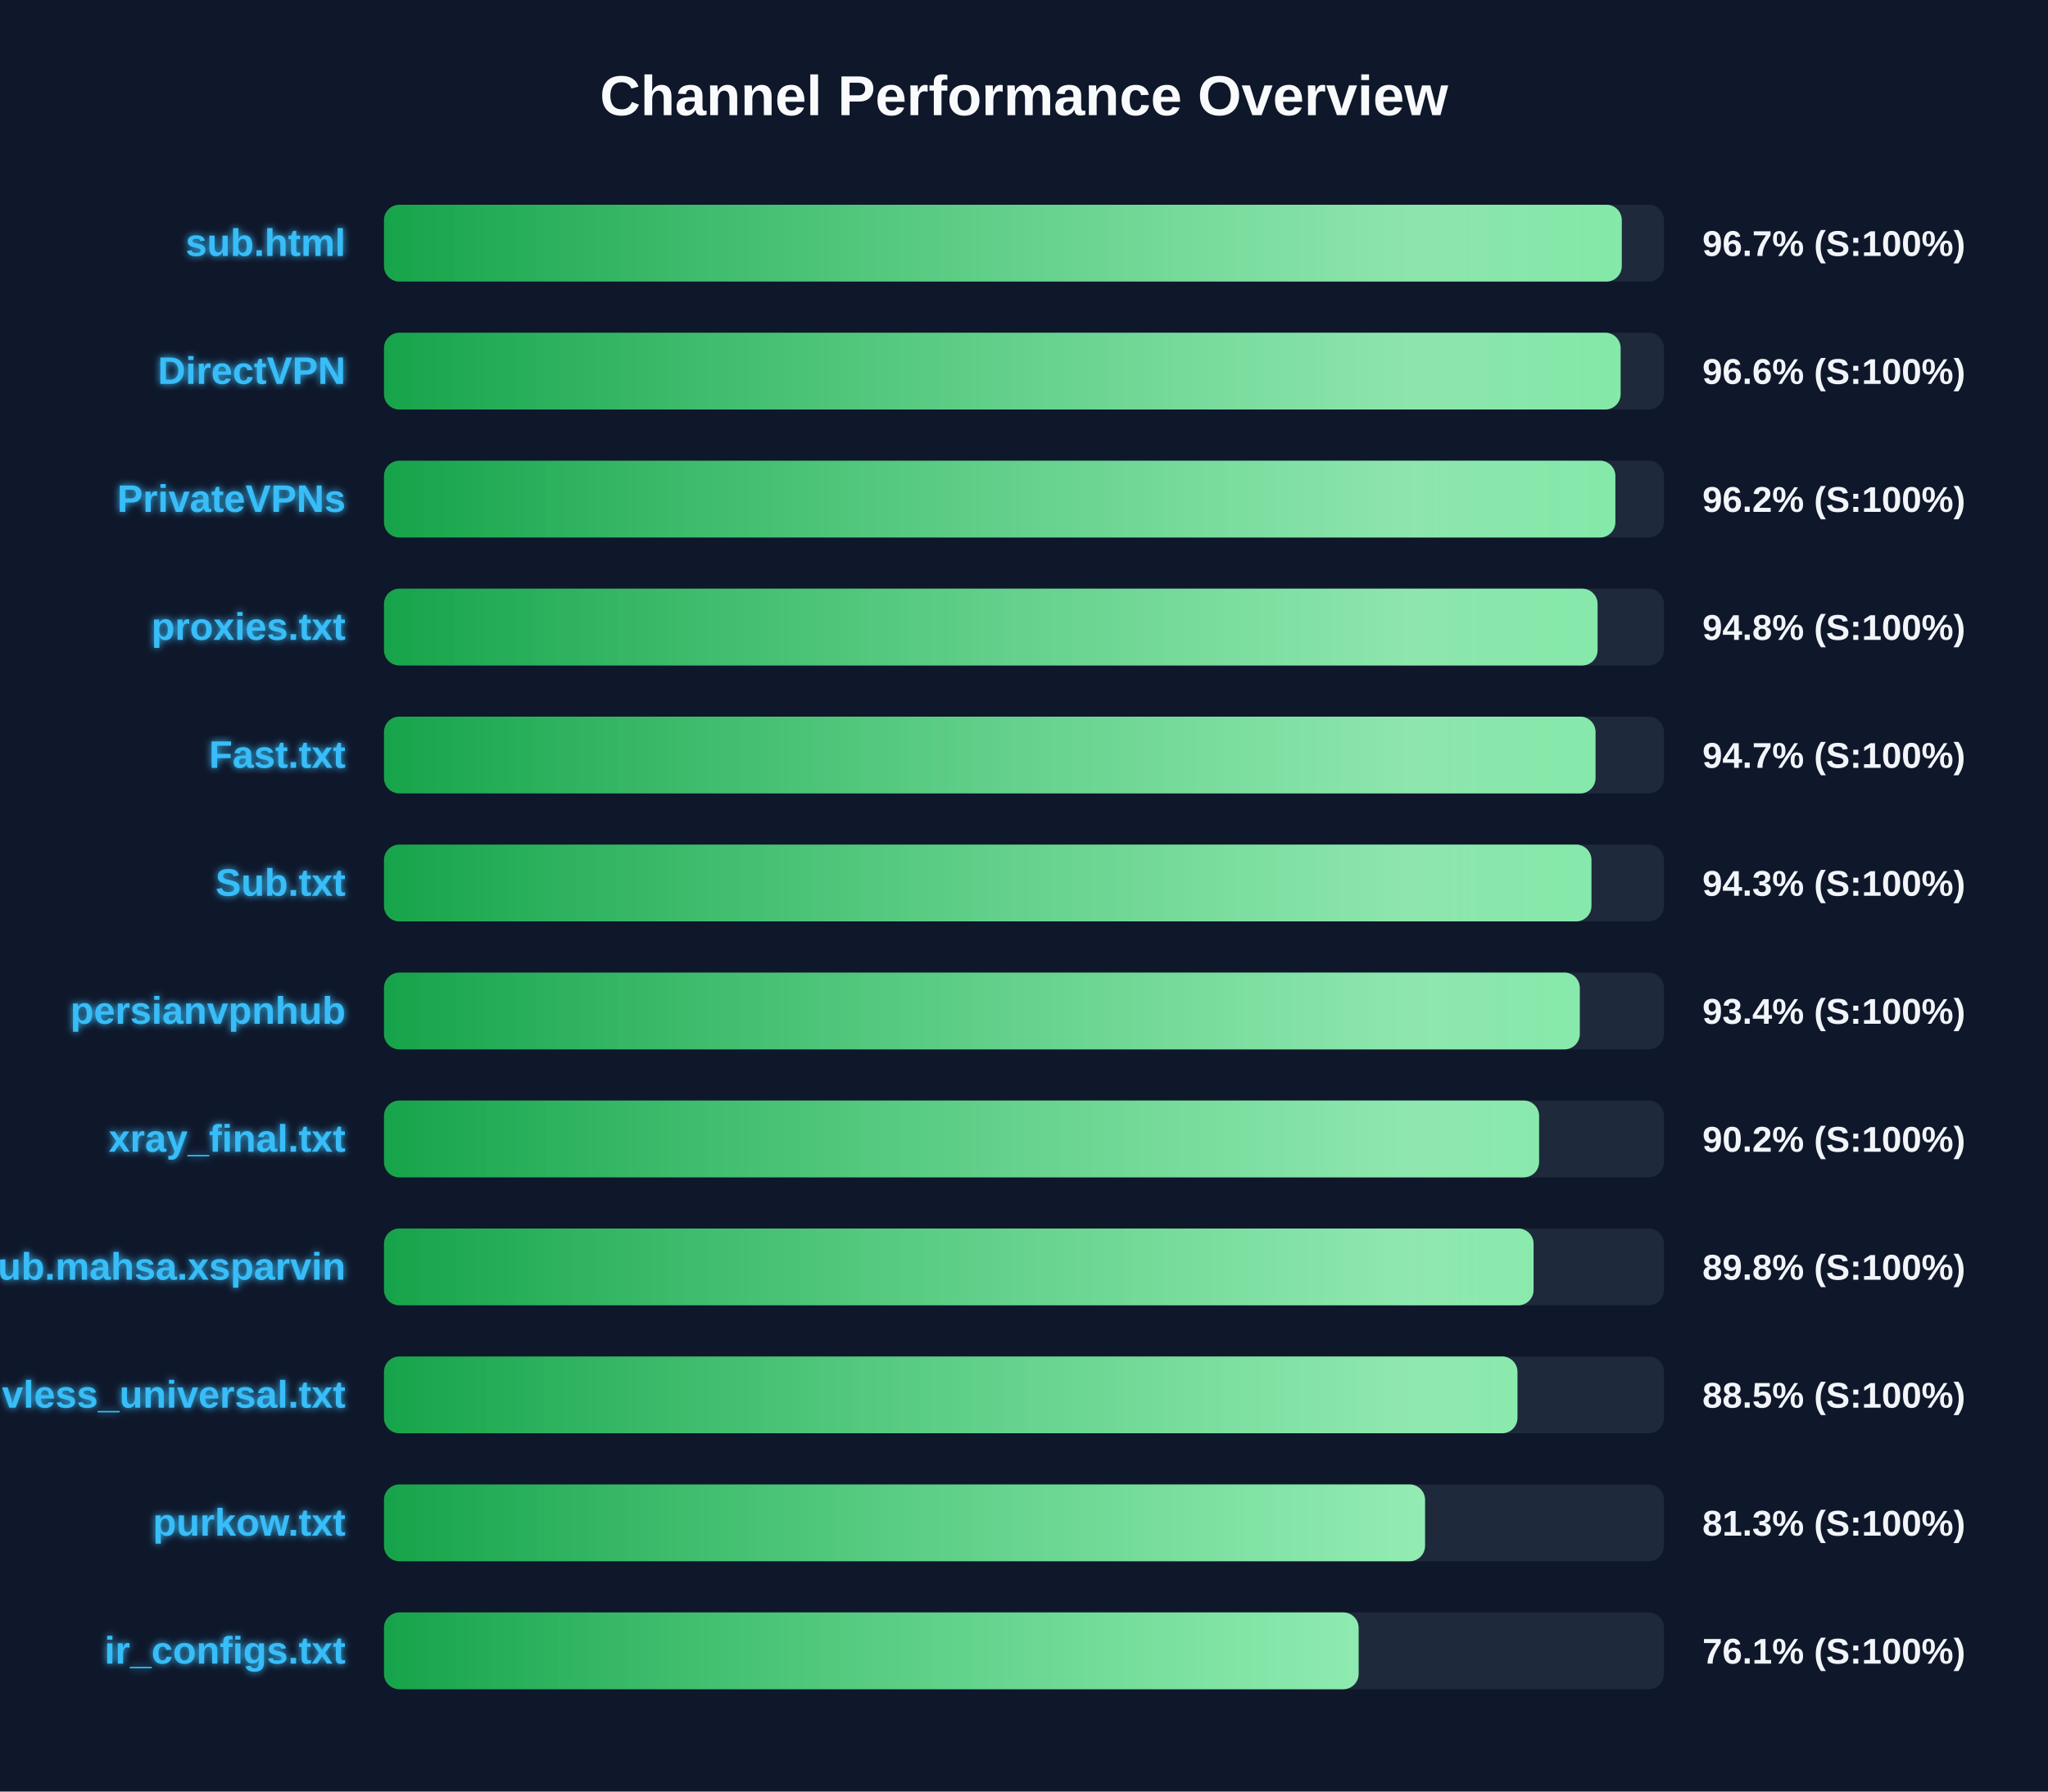
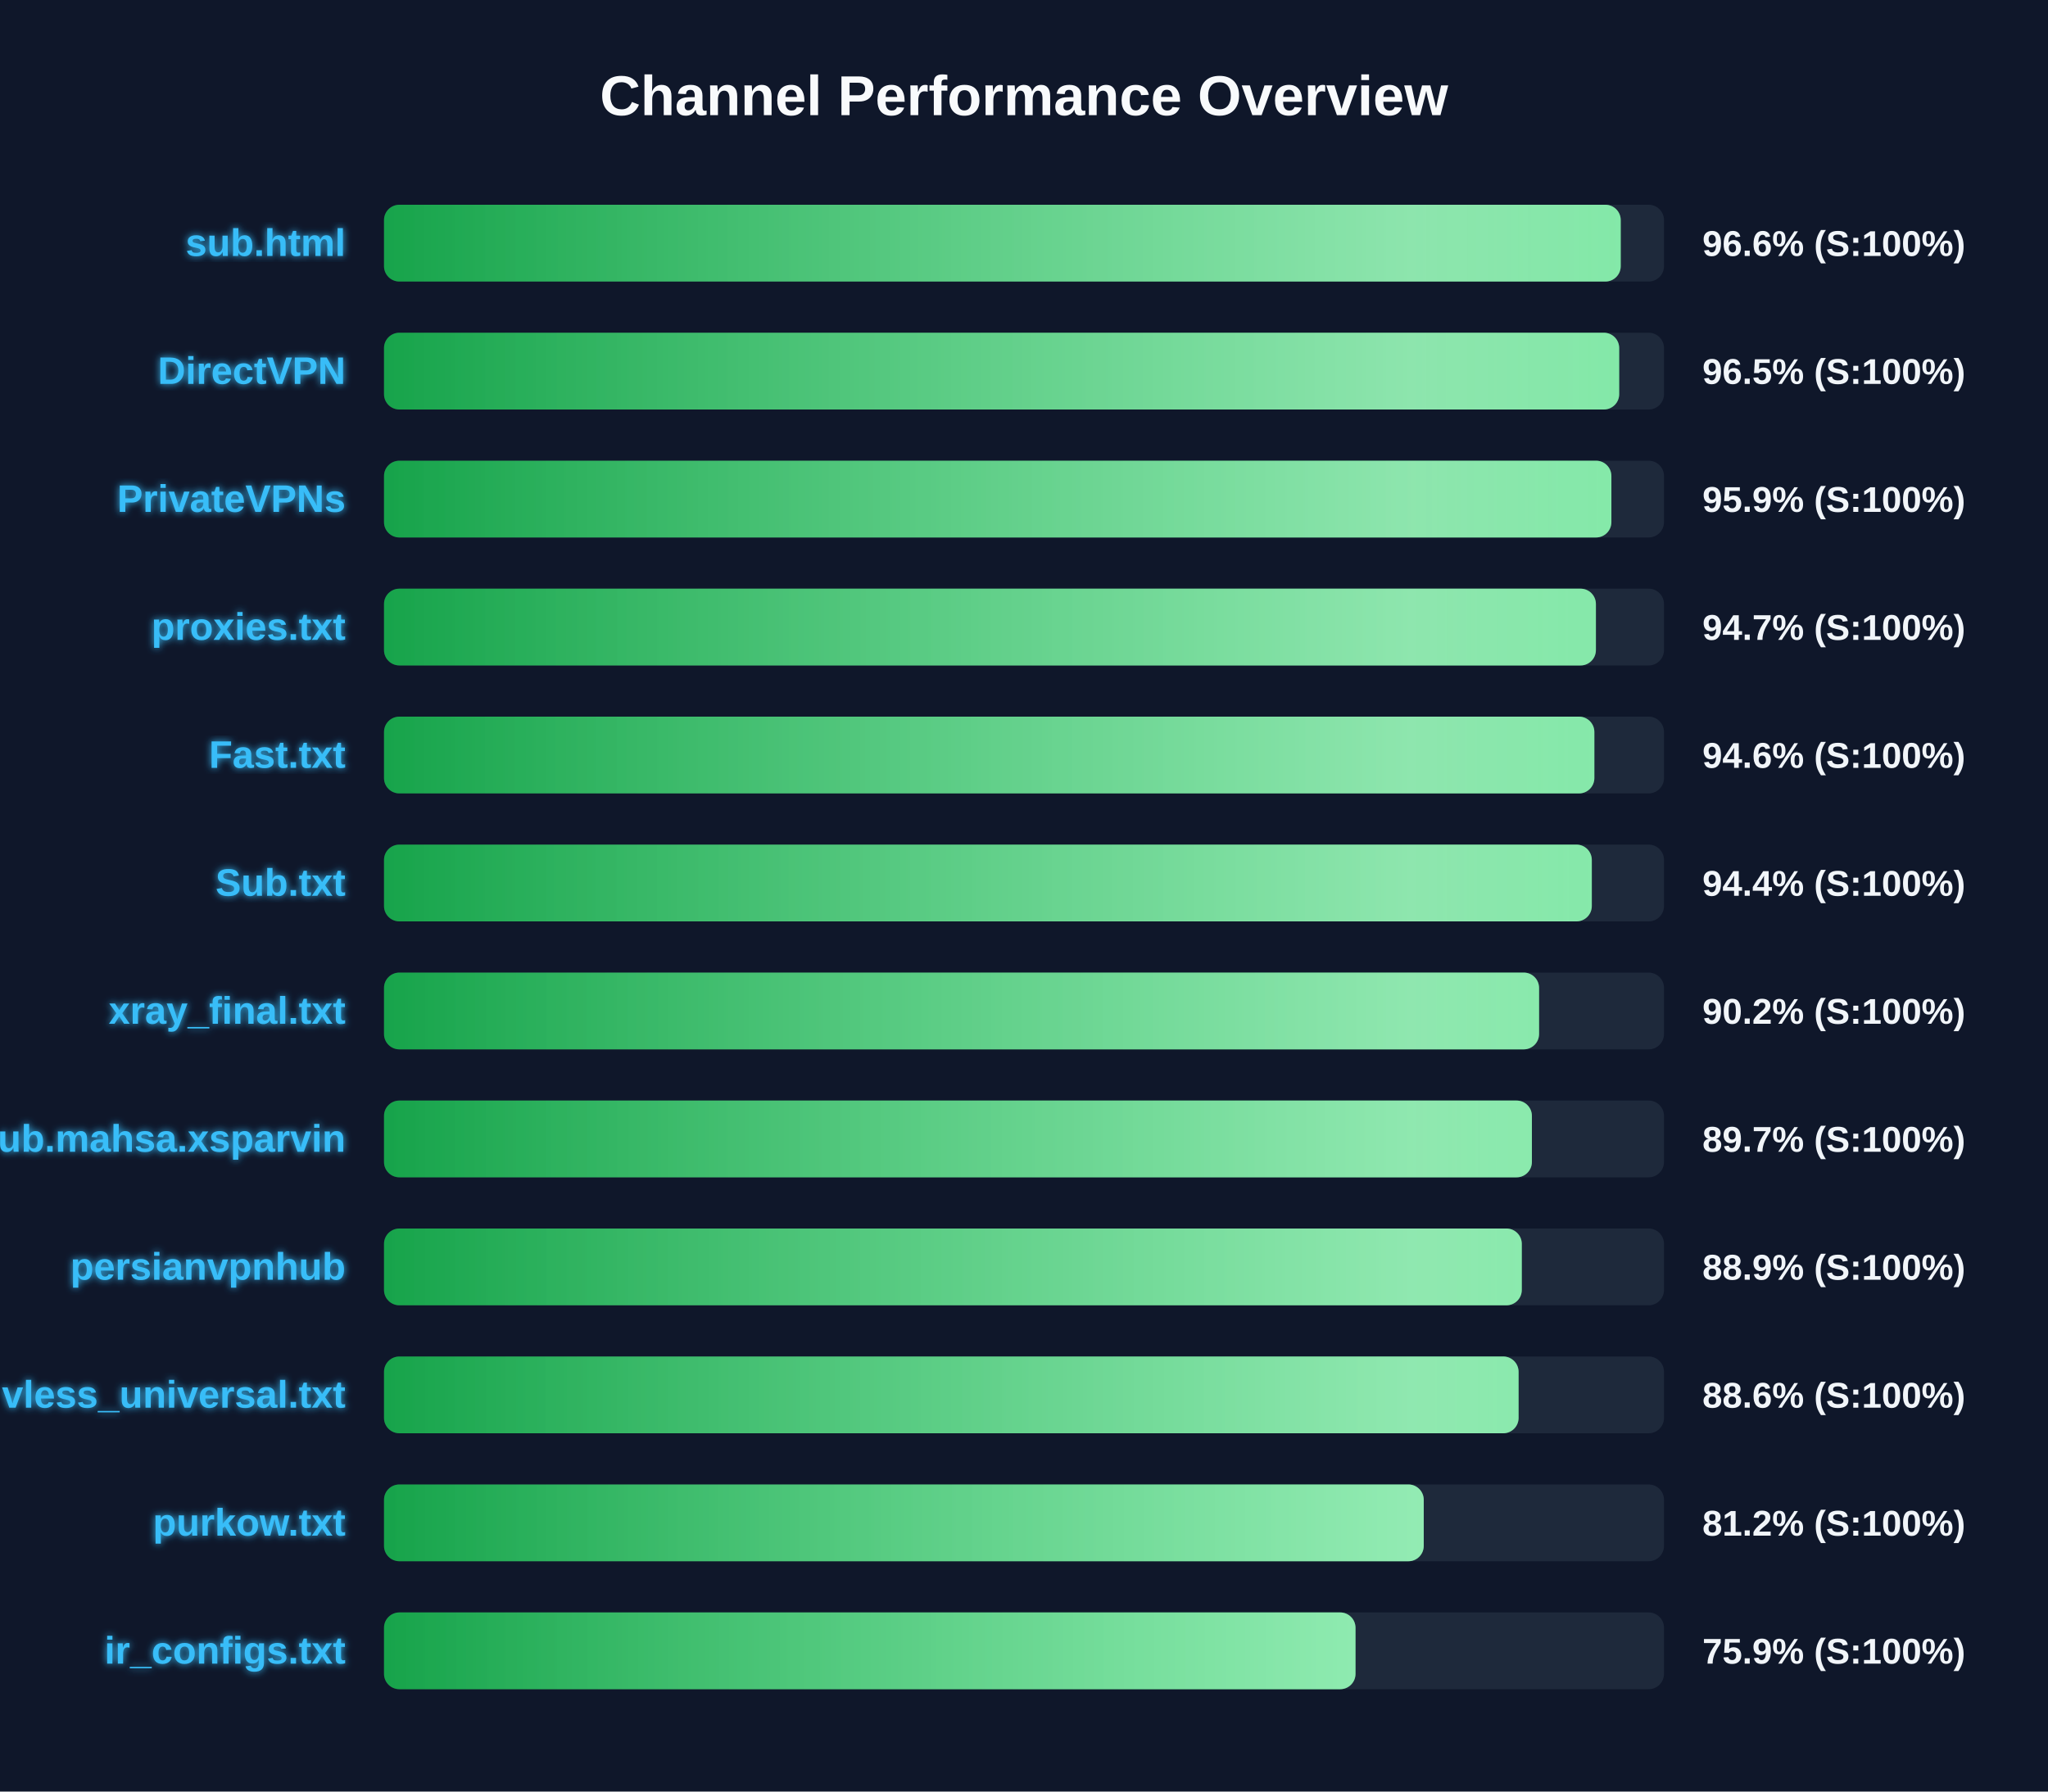
<svg xmlns="http://www.w3.org/2000/svg" width="800" height="700" version="1.1">
  <defs>
    <linearGradient id="grad-green" x1="0%" y1="0%" x2="100%" y2="0%">
      <stop offset="0%" stop-color="#16a34a" />
      <stop offset="100%" stop-color="#4ade80" />
    </linearGradient>
    <linearGradient id="grad-yellow" x1="0%" y1="0%" x2="100%" y2="0%">
      <stop offset="0%" stop-color="#ca8a04" />
      <stop offset="100%" stop-color="#fde047" />
    </linearGradient>
    <linearGradient id="grad-red" x1="0%" y1="0%" x2="100%" y2="0%">
      <stop offset="0%" stop-color="#dc2626" />
      <stop offset="100%" stop-color="#f87171" />
    </linearGradient>
    <linearGradient id="shimmer" x1="0%" y1="0%" x2="100%" y2="0%">
      <stop offset="0%" stop-color="rgba(255,255,255,0)" />
      <stop offset="50%" stop-color="rgba(255,255,255,0.4)" />
      <stop offset="100%" stop-color="rgba(255,255,255,0)" />
    </linearGradient>
    <filter id="glow" x="-20%" y="-20%" width="140%" height="140%">
      <feGaussianBlur stdDeviation="1.5" result="blur" />
      <feComposite in="SourceGraphic" in2="blur" operator="over" />
    </filter>
  </defs>
  <style>
        .bg-rect { fill: #0f172a; }
        .title { font: bold 22px 'Segoe UI', Arial, sans-serif; fill: #f8fafc; }
        .row { font: bold 15px 'Segoe UI', Arial, sans-serif; fill: #38bdf8; filter: url(#glow); }
        .score { font: bold 14px 'Segoe UI', Arial, sans-serif; fill: #f1f5f9; }
        @keyframes shimmer-anim {
            0% { transform: translateX(-100%); }
            100% { transform: translateX(200%); }
        }
        .shimmer-rect {
            animation: shimmer-anim 2.5s infinite linear;
        }
    </style>
  <rect width="100%" height="100%" class="bg-rect" />
  <text x="400" y="45" text-anchor="middle" class="title">Channel Performance Overview</text>
  <rect x="150" y="80" width="500" height="30" fill="#1e293b" rx="6" />
  <clipPath id="clip-0">
-     <rect x="150" y="80" width="483.5" height="30" rx="6" />
+     <rect x="150" y="80" width="483.1" height="30" rx="6" />
  </clipPath>
-   <rect x="150" y="80" width="483.5" height="30" fill="url(#grad-green)" rx="6" />
+   <rect x="150" y="80" width="483.1" height="30" fill="url(#grad-green)" rx="6" />
  <g clip-path="url(#clip-0)">
    <rect x="150" y="80" width="100%" height="30" fill="url(#shimmer)" class="shimmer-rect" />
  </g>
  <text x="135" y="100" text-anchor="end" class="row">sub.html</text>
-   <text x="665" y="100" text-anchor="start" class="score">96.7% (S:100%)</text>
+   <text x="665" y="100" text-anchor="start" class="score">96.6% (S:100%)</text>
  <rect x="150" y="130" width="500" height="30" fill="#1e293b" rx="6" />
  <clipPath id="clip-1">
-     <rect x="150" y="130" width="483.05" height="30" rx="6" />
+     <rect x="150" y="130" width="482.5" height="30" rx="6" />
  </clipPath>
-   <rect x="150" y="130" width="483.05" height="30" fill="url(#grad-green)" rx="6" />
+   <rect x="150" y="130" width="482.5" height="30" fill="url(#grad-green)" rx="6" />
  <g clip-path="url(#clip-1)">
    <rect x="150" y="130" width="100%" height="30" fill="url(#shimmer)" class="shimmer-rect" />
  </g>
  <text x="135" y="150" text-anchor="end" class="row">DirectVPN</text>
-   <text x="665" y="150" text-anchor="start" class="score">96.6% (S:100%)</text>
+   <text x="665" y="150" text-anchor="start" class="score">96.5% (S:100%)</text>
  <rect x="150" y="180" width="500" height="30" fill="#1e293b" rx="6" />
  <clipPath id="clip-2">
-     <rect x="150" y="180" width="481.0" height="30" rx="6" />
+     <rect x="150" y="180" width="479.45" height="30" rx="6" />
  </clipPath>
-   <rect x="150" y="180" width="481.0" height="30" fill="url(#grad-green)" rx="6" />
+   <rect x="150" y="180" width="479.45" height="30" fill="url(#grad-green)" rx="6" />
  <g clip-path="url(#clip-2)">
    <rect x="150" y="180" width="100%" height="30" fill="url(#shimmer)" class="shimmer-rect" />
  </g>
  <text x="135" y="200" text-anchor="end" class="row">PrivateVPNs</text>
-   <text x="665" y="200" text-anchor="start" class="score">96.2% (S:100%)</text>
+   <text x="665" y="200" text-anchor="start" class="score">95.9% (S:100%)</text>
  <rect x="150" y="230" width="500" height="30" fill="#1e293b" rx="6" />
  <clipPath id="clip-3">
-     <rect x="150" y="230" width="474.05" height="30" rx="6" />
+     <rect x="150" y="230" width="473.4" height="30" rx="6" />
  </clipPath>
-   <rect x="150" y="230" width="474.05" height="30" fill="url(#grad-green)" rx="6" />
+   <rect x="150" y="230" width="473.4" height="30" fill="url(#grad-green)" rx="6" />
  <g clip-path="url(#clip-3)">
    <rect x="150" y="230" width="100%" height="30" fill="url(#shimmer)" class="shimmer-rect" />
  </g>
  <text x="135" y="250" text-anchor="end" class="row">proxies.txt</text>
-   <text x="665" y="250" text-anchor="start" class="score">94.8% (S:100%)</text>
+   <text x="665" y="250" text-anchor="start" class="score">94.7% (S:100%)</text>
  <rect x="150" y="280" width="500" height="30" fill="#1e293b" rx="6" />
  <clipPath id="clip-4">
-     <rect x="150" y="280" width="473.25" height="30" rx="6" />
+     <rect x="150" y="280" width="472.8" height="30" rx="6" />
  </clipPath>
-   <rect x="150" y="280" width="473.25" height="30" fill="url(#grad-green)" rx="6" />
+   <rect x="150" y="280" width="472.8" height="30" fill="url(#grad-green)" rx="6" />
  <g clip-path="url(#clip-4)">
    <rect x="150" y="280" width="100%" height="30" fill="url(#shimmer)" class="shimmer-rect" />
  </g>
  <text x="135" y="300" text-anchor="end" class="row">Fast.txt</text>
-   <text x="665" y="300" text-anchor="start" class="score">94.7% (S:100%)</text>
+   <text x="665" y="300" text-anchor="start" class="score">94.6% (S:100%)</text>
  <rect x="150" y="330" width="500" height="30" fill="#1e293b" rx="6" />
  <clipPath id="clip-5">
-     <rect x="150" y="330" width="471.65" height="30" rx="6" />
+     <rect x="150" y="330" width="471.8" height="30" rx="6" />
  </clipPath>
-   <rect x="150" y="330" width="471.65" height="30" fill="url(#grad-green)" rx="6" />
+   <rect x="150" y="330" width="471.8" height="30" fill="url(#grad-green)" rx="6" />
  <g clip-path="url(#clip-5)">
    <rect x="150" y="330" width="100%" height="30" fill="url(#shimmer)" class="shimmer-rect" />
  </g>
  <text x="135" y="350" text-anchor="end" class="row">Sub.txt</text>
-   <text x="665" y="350" text-anchor="start" class="score">94.3% (S:100%)</text>
+   <text x="665" y="350" text-anchor="start" class="score">94.4% (S:100%)</text>
  <rect x="150" y="380" width="500" height="30" fill="#1e293b" rx="6" />
  <clipPath id="clip-6">
-     <rect x="150" y="380" width="467.1" height="30" rx="6" />
+     <rect x="150" y="380" width="451.2" height="30" rx="6" />
  </clipPath>
-   <rect x="150" y="380" width="467.1" height="30" fill="url(#grad-green)" rx="6" />
+   <rect x="150" y="380" width="451.2" height="30" fill="url(#grad-green)" rx="6" />
  <g clip-path="url(#clip-6)">
    <rect x="150" y="380" width="100%" height="30" fill="url(#shimmer)" class="shimmer-rect" />
  </g>
-   <text x="135" y="400" text-anchor="end" class="row">persianvpnhub</text>
-   <text x="665" y="400" text-anchor="start" class="score">93.4% (S:100%)</text>
+   <text x="135" y="400" text-anchor="end" class="row">xray_final.txt</text>
+   <text x="665" y="400" text-anchor="start" class="score">90.2% (S:100%)</text>
  <rect x="150" y="430" width="500" height="30" fill="#1e293b" rx="6" />
  <clipPath id="clip-7">
-     <rect x="150" y="430" width="451.2" height="30" rx="6" />
+     <rect x="150" y="430" width="448.4" height="30" rx="6" />
  </clipPath>
-   <rect x="150" y="430" width="451.2" height="30" fill="url(#grad-green)" rx="6" />
+   <rect x="150" y="430" width="448.4" height="30" fill="url(#grad-green)" rx="6" />
  <g clip-path="url(#clip-7)">
    <rect x="150" y="430" width="100%" height="30" fill="url(#shimmer)" class="shimmer-rect" />
  </g>
-   <text x="135" y="450" text-anchor="end" class="row">xray_final.txt</text>
-   <text x="665" y="450" text-anchor="start" class="score">90.2% (S:100%)</text>
+   <text x="135" y="450" text-anchor="end" class="row">Sub.mahsa.xsparvin</text>
+   <text x="665" y="450" text-anchor="start" class="score">89.7% (S:100%)</text>
  <rect x="150" y="480" width="500" height="30" fill="#1e293b" rx="6" />
  <clipPath id="clip-8">
-     <rect x="150" y="480" width="449.05" height="30" rx="6" />
+     <rect x="150" y="480" width="444.45" height="30" rx="6" />
  </clipPath>
-   <rect x="150" y="480" width="449.05" height="30" fill="url(#grad-green)" rx="6" />
+   <rect x="150" y="480" width="444.45" height="30" fill="url(#grad-green)" rx="6" />
  <g clip-path="url(#clip-8)">
    <rect x="150" y="480" width="100%" height="30" fill="url(#shimmer)" class="shimmer-rect" />
  </g>
-   <text x="135" y="500" text-anchor="end" class="row">Sub.mahsa.xsparvin</text>
-   <text x="665" y="500" text-anchor="start" class="score">89.8% (S:100%)</text>
+   <text x="135" y="500" text-anchor="end" class="row">persianvpnhub</text>
+   <text x="665" y="500" text-anchor="start" class="score">88.9% (S:100%)</text>
  <rect x="150" y="530" width="500" height="30" fill="#1e293b" rx="6" />
  <clipPath id="clip-9">
-     <rect x="150" y="530" width="442.75" height="30" rx="6" />
+     <rect x="150" y="530" width="443.2" height="30" rx="6" />
  </clipPath>
-   <rect x="150" y="530" width="442.75" height="30" fill="url(#grad-green)" rx="6" />
+   <rect x="150" y="530" width="443.2" height="30" fill="url(#grad-green)" rx="6" />
  <g clip-path="url(#clip-9)">
    <rect x="150" y="530" width="100%" height="30" fill="url(#shimmer)" class="shimmer-rect" />
  </g>
  <text x="135" y="550" text-anchor="end" class="row">vless_universal.txt</text>
-   <text x="665" y="550" text-anchor="start" class="score">88.5% (S:100%)</text>
+   <text x="665" y="550" text-anchor="start" class="score">88.6% (S:100%)</text>
  <rect x="150" y="580" width="500" height="30" fill="#1e293b" rx="6" />
  <clipPath id="clip-10">
-     <rect x="150" y="580" width="406.65" height="30" rx="6" />
+     <rect x="150" y="580" width="406.15" height="30" rx="6" />
  </clipPath>
-   <rect x="150" y="580" width="406.65" height="30" fill="url(#grad-green)" rx="6" />
+   <rect x="150" y="580" width="406.15" height="30" fill="url(#grad-green)" rx="6" />
  <g clip-path="url(#clip-10)">
    <rect x="150" y="580" width="100%" height="30" fill="url(#shimmer)" class="shimmer-rect" />
  </g>
  <text x="135" y="600" text-anchor="end" class="row">purkow.txt</text>
-   <text x="665" y="600" text-anchor="start" class="score">81.3% (S:100%)</text>
+   <text x="665" y="600" text-anchor="start" class="score">81.2% (S:100%)</text>
  <rect x="150" y="630" width="500" height="30" fill="#1e293b" rx="6" />
  <clipPath id="clip-11">
-     <rect x="150" y="630" width="380.7" height="30" rx="6" />
+     <rect x="150" y="630" width="379.5" height="30" rx="6" />
  </clipPath>
-   <rect x="150" y="630" width="380.7" height="30" fill="url(#grad-green)" rx="6" />
+   <rect x="150" y="630" width="379.5" height="30" fill="url(#grad-green)" rx="6" />
  <g clip-path="url(#clip-11)">
    <rect x="150" y="630" width="100%" height="30" fill="url(#shimmer)" class="shimmer-rect" />
  </g>
  <text x="135" y="650" text-anchor="end" class="row">ir_configs.txt</text>
-   <text x="665" y="650" text-anchor="start" class="score">76.1% (S:100%)</text>
+   <text x="665" y="650" text-anchor="start" class="score">75.9% (S:100%)</text>
</svg>
